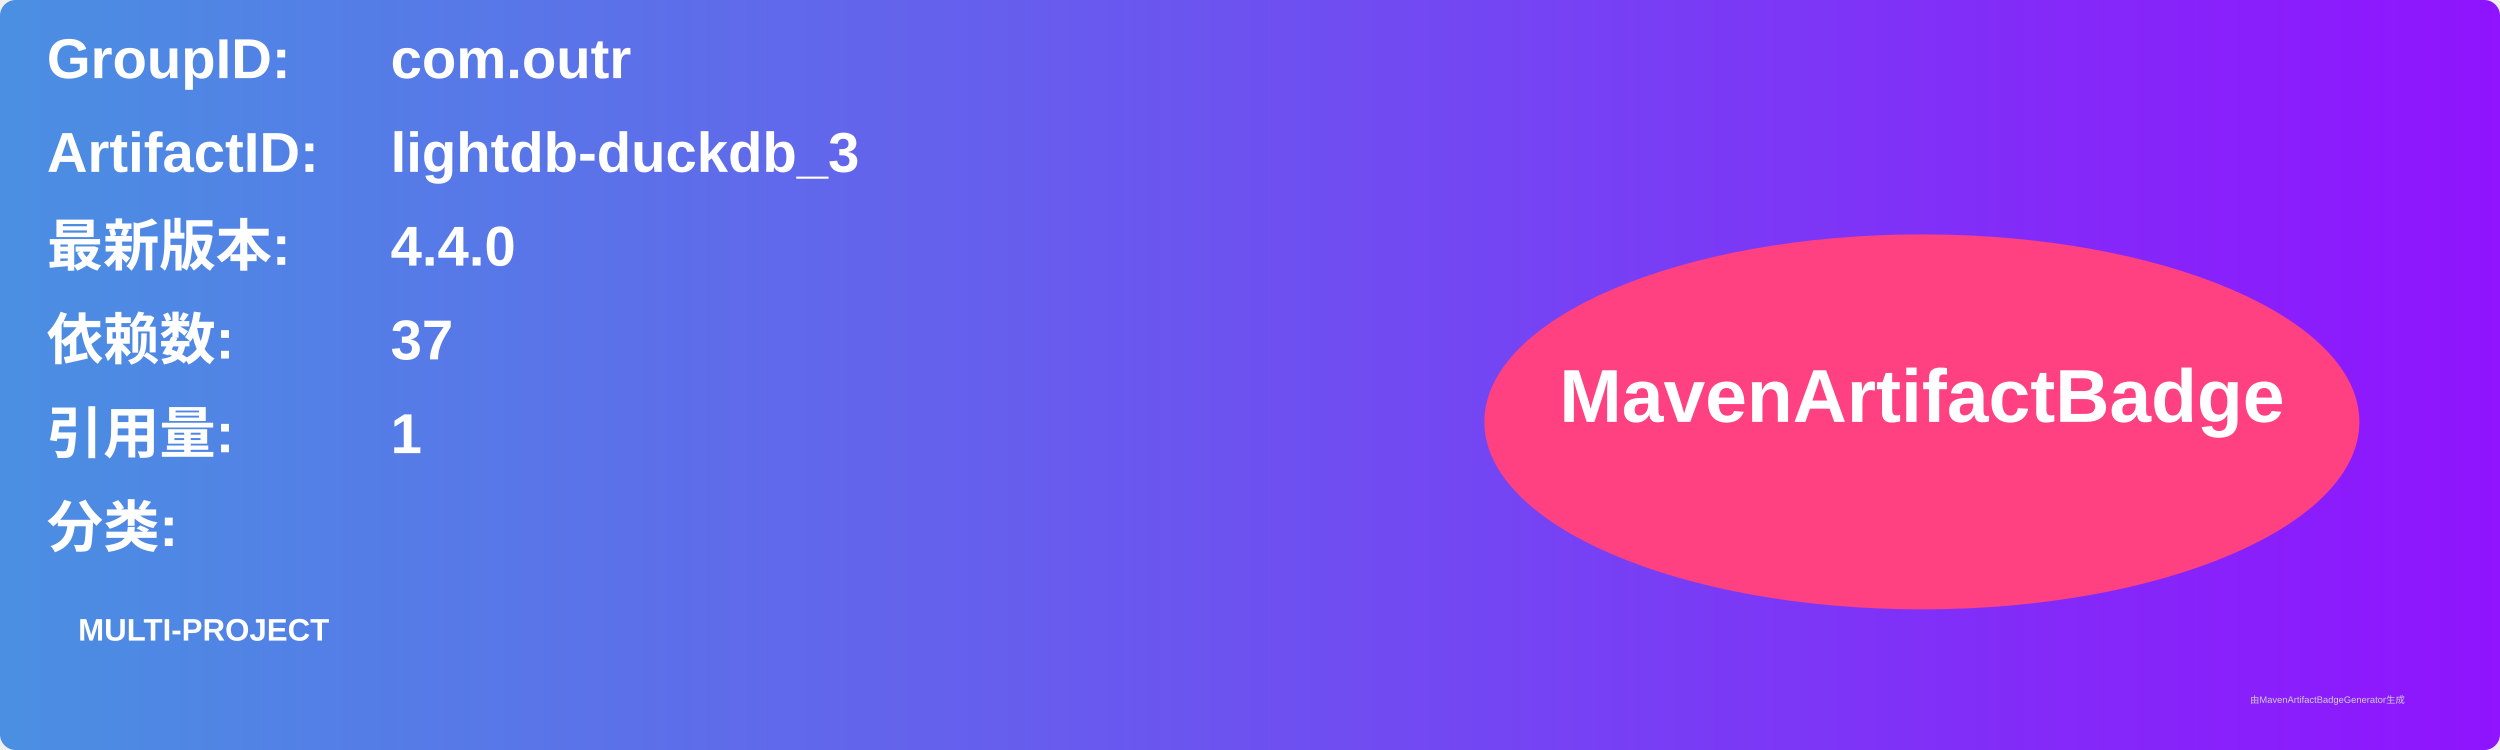
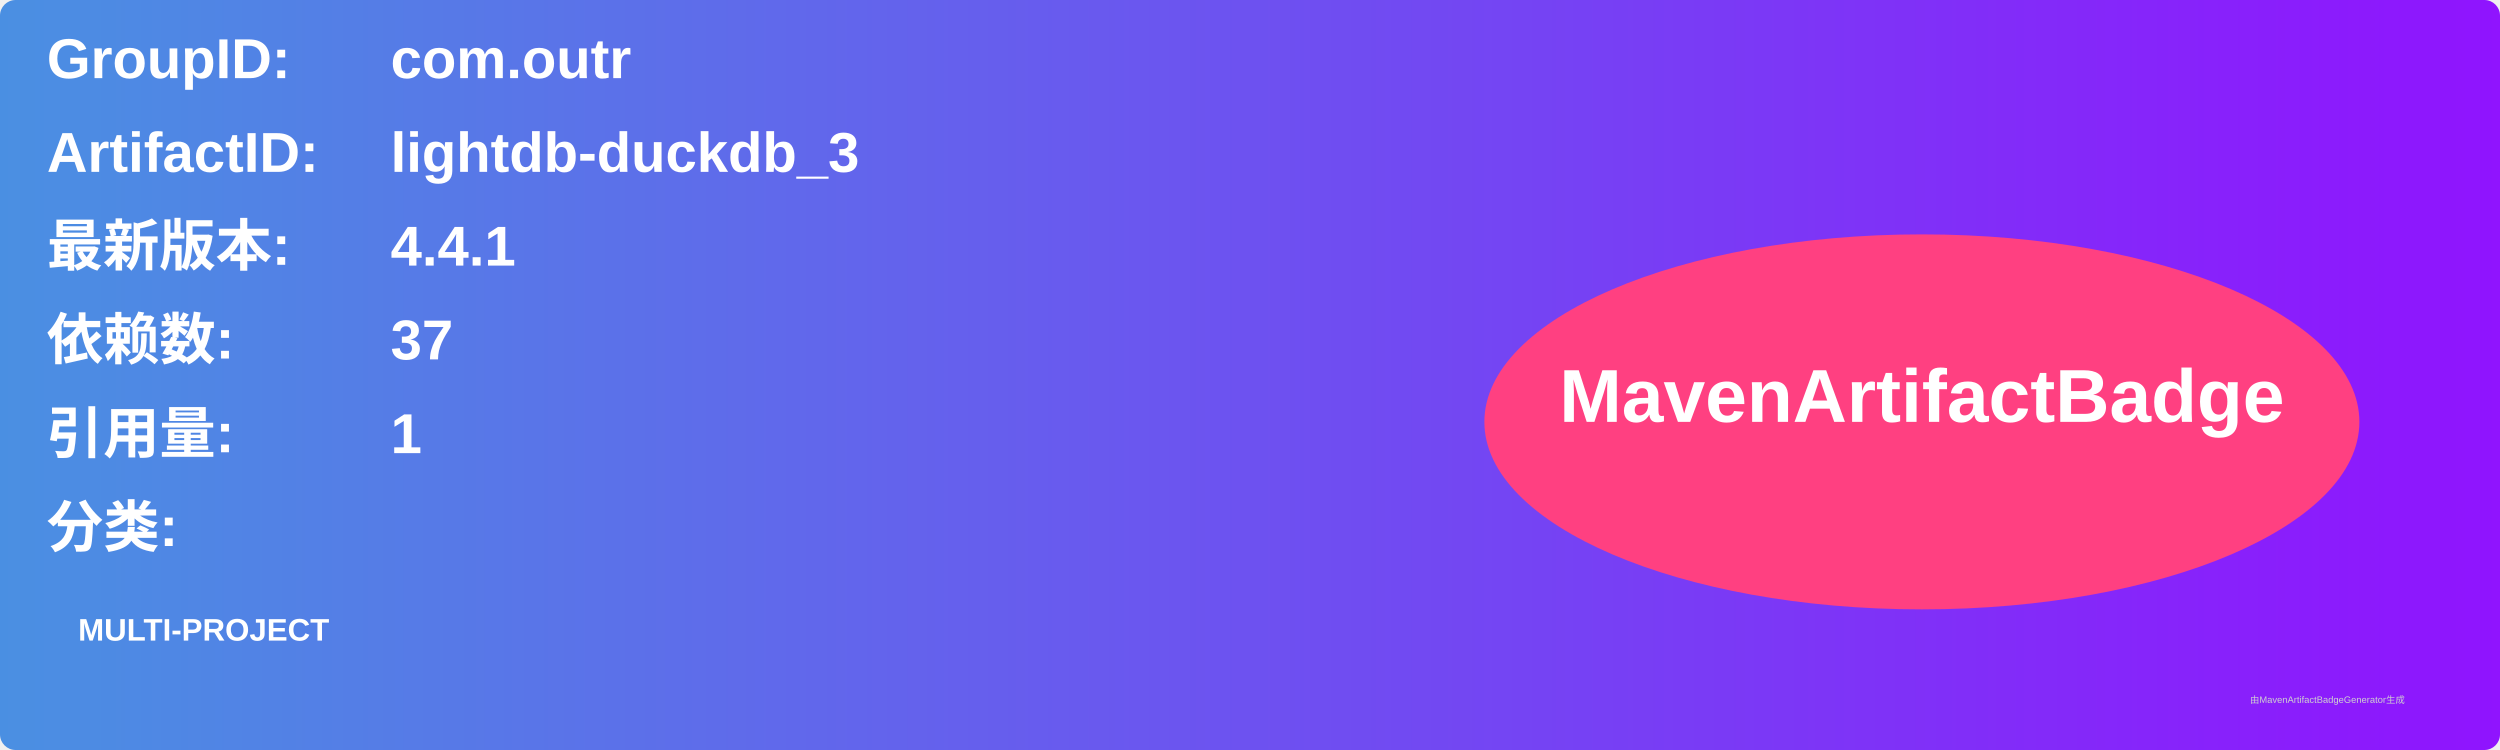
<svg xmlns="http://www.w3.org/2000/svg" width="800" height="240" viewBox="0 0 800 240">
  <linearGradient id="grad" x1="0%" y1="0%" x2="100%" y2="0%">
    <stop offset="0%" stop-color="#4a90e2" />
    <stop offset="100%" stop-color="#9013fe" />
  </linearGradient>
  <rect width="100%" height="100%" rx="5" ry="5" fill="url(#grad)" />
  <g transform="translate(15, 15)">
    <text x="0" y="10" font-family="Arial" font-size="18" fill="white" font-weight="bold" width="260">GroupID:</text>
    <text x="110" y="10" font-family="Arial" font-size="18" fill="white" font-weight="bold" width="460">com.outr</text>
    <text x="0" y="40" font-family="Arial" font-size="18" fill="white" font-weight="bold" width="260">ArtifactID:</text>
    <text x="110" y="40" font-family="Arial" font-size="18" fill="white" font-weight="bold" width="460">lightdb-duckdb_3</text>
    <text x="0" y="70" font-family="Arial" font-size="18" fill="white" font-weight="bold">最新版本:</text>
    <text x="110" y="70" font-family="Arial" font-size="18" fill="white" font-weight="bold">
-       <tspan font-weight="bold">4.4.0</tspan>
+       <tspan font-weight="bold">4.4.1</tspan>
    </text>
    <text x="0" y="100" font-family="Arial" font-size="18" fill="white" font-weight="bold">依赖数: </text>
    <text x="110" y="100" font-family="Arial" font-size="18" fill="white">
      <tspan font-weight="bold">37</tspan>
    </text>
    <text x="0" y="130" font-family="Arial" font-size="18" fill="white" font-weight="bold">引用量: </text>
    <text x="110" y="130" font-family="Arial" font-size="18" fill="white">
      <tspan font-weight="bold">1</tspan>
    </text>
    <text x="0" y="160" font-family="Arial" font-size="18" fill="white" font-weight="bold">分类:</text>
    <text x="10" y="190" font-family="Arial" font-size="10" fill="white">
      <tspan font-weight="bold">MULTI-PROJECT</tspan>
    </text>
    <ellipse cx="600" cy="120" rx="140" ry="60" fill="#ff4081" />
    <text x="600" y="120" text-anchor="middle" font-family="Arial" font-size="24" fill="white" font-weight="bold">MavenArtifactBadge</text>
  </g>
  <text x="720" y="225" font-family="Arial" font-size="3" fill="#d0d0d0">由MavenArtifactBadgeGenerator生成</text>
</svg>
